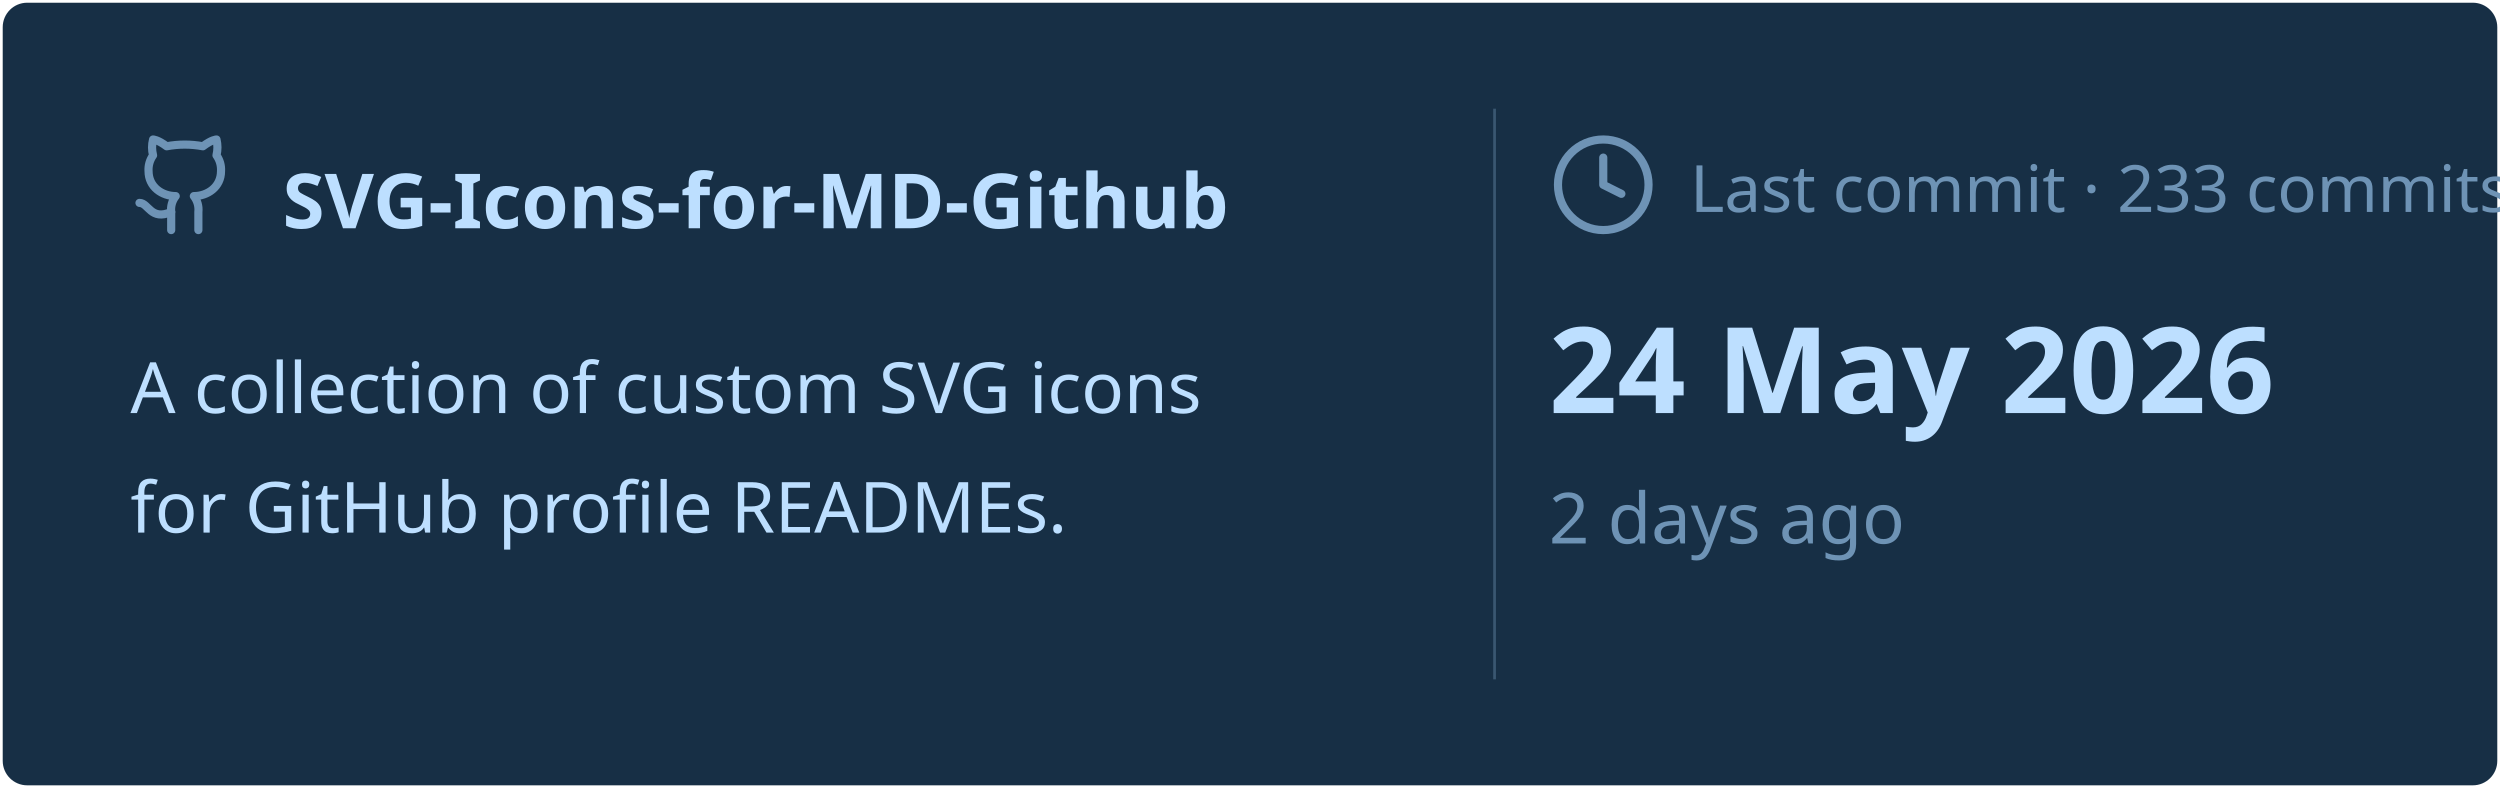
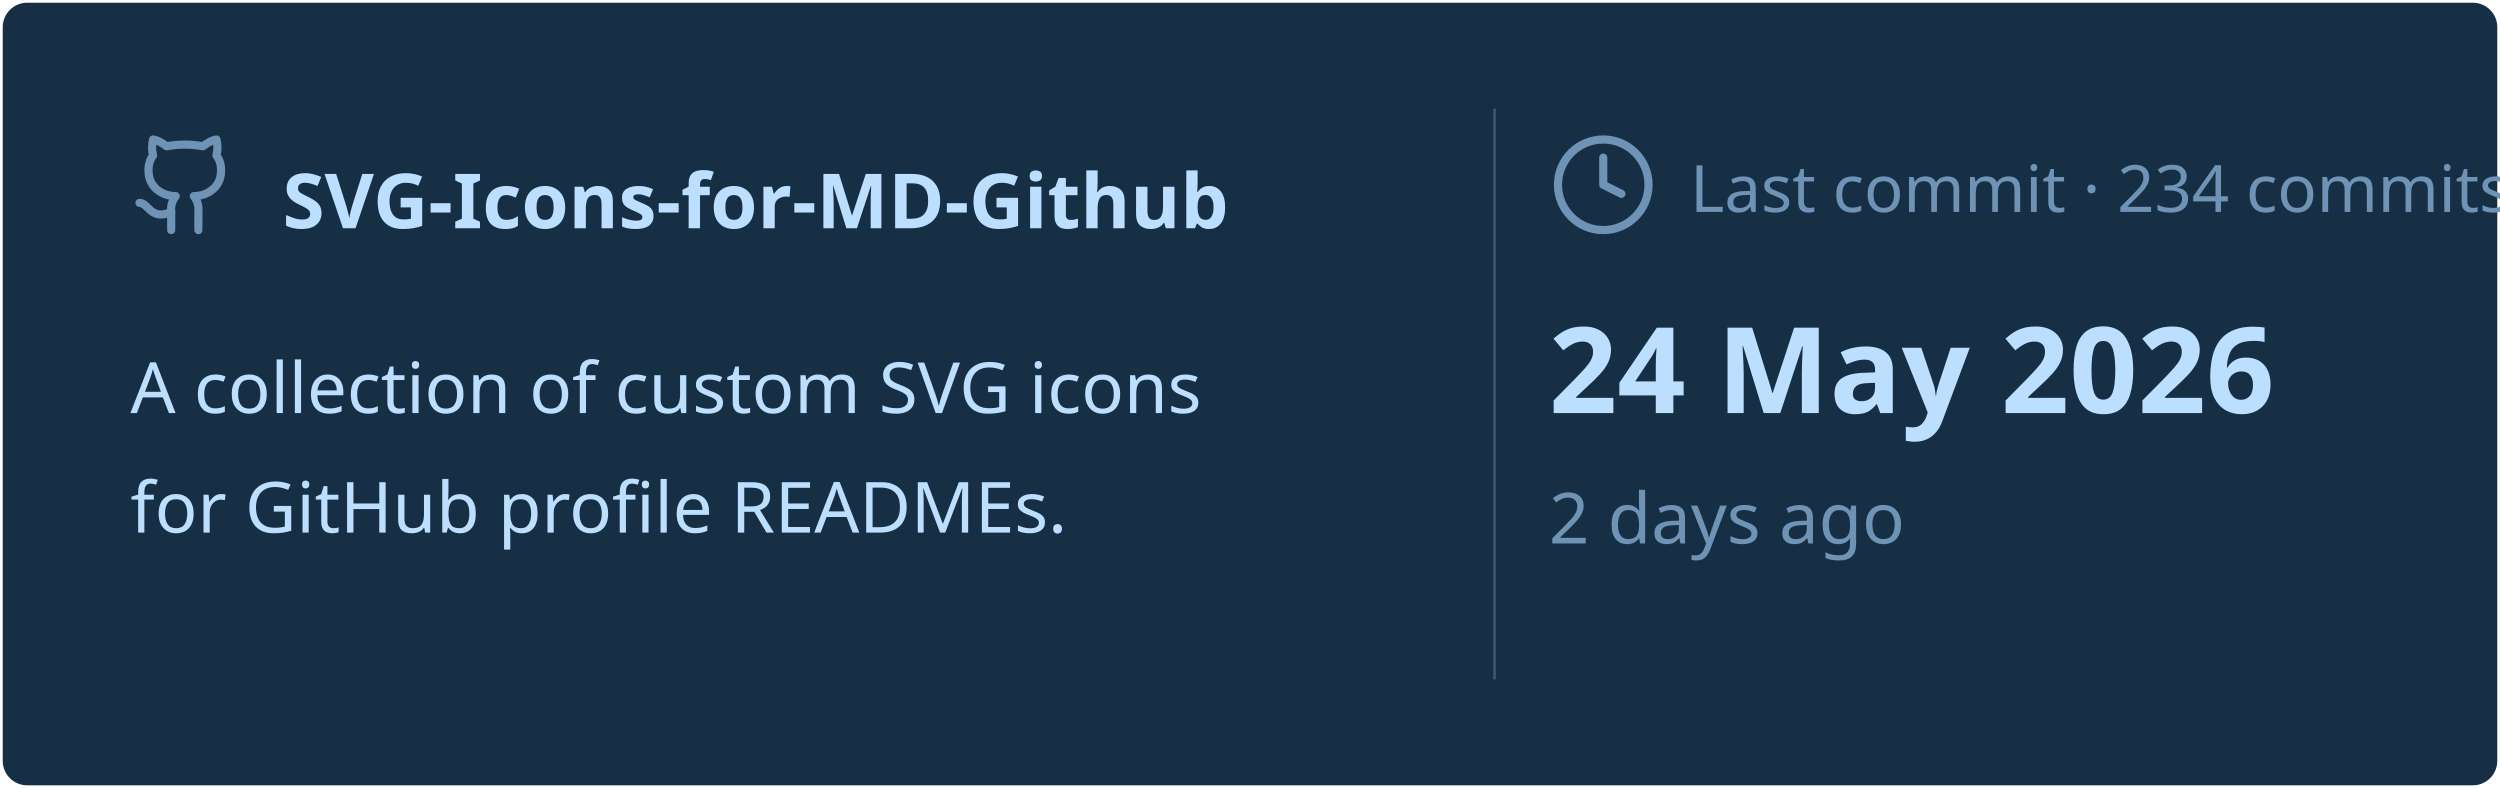
<svg xmlns="http://www.w3.org/2000/svg" viewBox="0 0 460 145" width="460px" height="145px">
  <rect stroke="#000000" stroke-opacity="0" fill="#172F45" rx="4.5" x="0.5" y="0.5" width="459" height="144" />
  <g transform="translate(24, 42)">
    <svg x="0" y="-18" width="20" height="20" viewBox="0 0 24 24" fill="none" stroke="#6E93B5" stroke-width="1.8" stroke-linecap="round" stroke-linejoin="round">
      <path d="M15 22v-4a4.8 4.8 0 0 0-1-3.5c3 0 6-2 6-5.5.08-1.25-.27-2.48-1-3.5.28-1.15.28-2.35 0-3.5 0 0-1 0-3 1.5-2.64-.5-5.36-.5-8 0C6 2 5 2 5 2c-.3 1.15-.3 2.35 0 3.5A5.403 5.403 0 0 0 4 9c0 3.5 3 5.5 6 5.5-.39.49-.68 1.05-.85 1.65-.17.6-.22 1.23-.15 1.85v4" />
      <path d="M9 18c-4.51 2-5-2-7-2" />
    </svg>
    <text x="28" y="0" font-family="&quot;Segoe UI&quot;, Ubuntu, sans-serif" font-size="14" font-weight="700" fill="#BDDFFF">SVG-Icons-for-MD-Github</text>
  </g>
  <text x="24" y="76" font-family="&quot;Segoe UI&quot;, Ubuntu, sans-serif" font-size="13" font-weight="400" fill="#BDDFFF">A collection of custom SVG icons</text>
  <text x="24" y="98" font-family="&quot;Segoe UI&quot;, Ubuntu, sans-serif" font-size="13" font-weight="400" fill="#BDDFFF">for GitHub profile READMEs.</text>
  <line x1="275" y1="20" x2="275" y2="125" stroke="#6E93B5" stroke-width="0.5" stroke-opacity="0.4" />
  <svg x="285" y="24" width="20" height="20" viewBox="0 0 24 24" fill="none" stroke="#6E93B5" stroke-width="1.8" stroke-linecap="round" stroke-linejoin="round">
    <circle cx="12" cy="12" r="10" />
    <polyline points="12 6 12 12 16 14" />
  </svg>
-   <text x="311" y="39" font-family="&quot;Segoe UI&quot;, Ubuntu, sans-serif" font-size="12" font-weight="400" fill="#6E93B5">Last commit · 233 commits</text>
+   <text x="311" y="39" font-family="&quot;Segoe UI&quot;, Ubuntu, sans-serif" font-size="12" font-weight="400" fill="#6E93B5">Last commit · 234 commits</text>
  <text x="285" y="76" font-family="&quot;Segoe UI&quot;, Ubuntu, sans-serif" font-size="22" font-weight="700" fill="#BDDFFF">24 May 2026</text>
  <text x="285" y="100" font-family="&quot;Segoe UI&quot;, Ubuntu, sans-serif" font-size="13" font-weight="400" fill="#6E93B5">2 days ago</text>
</svg>
